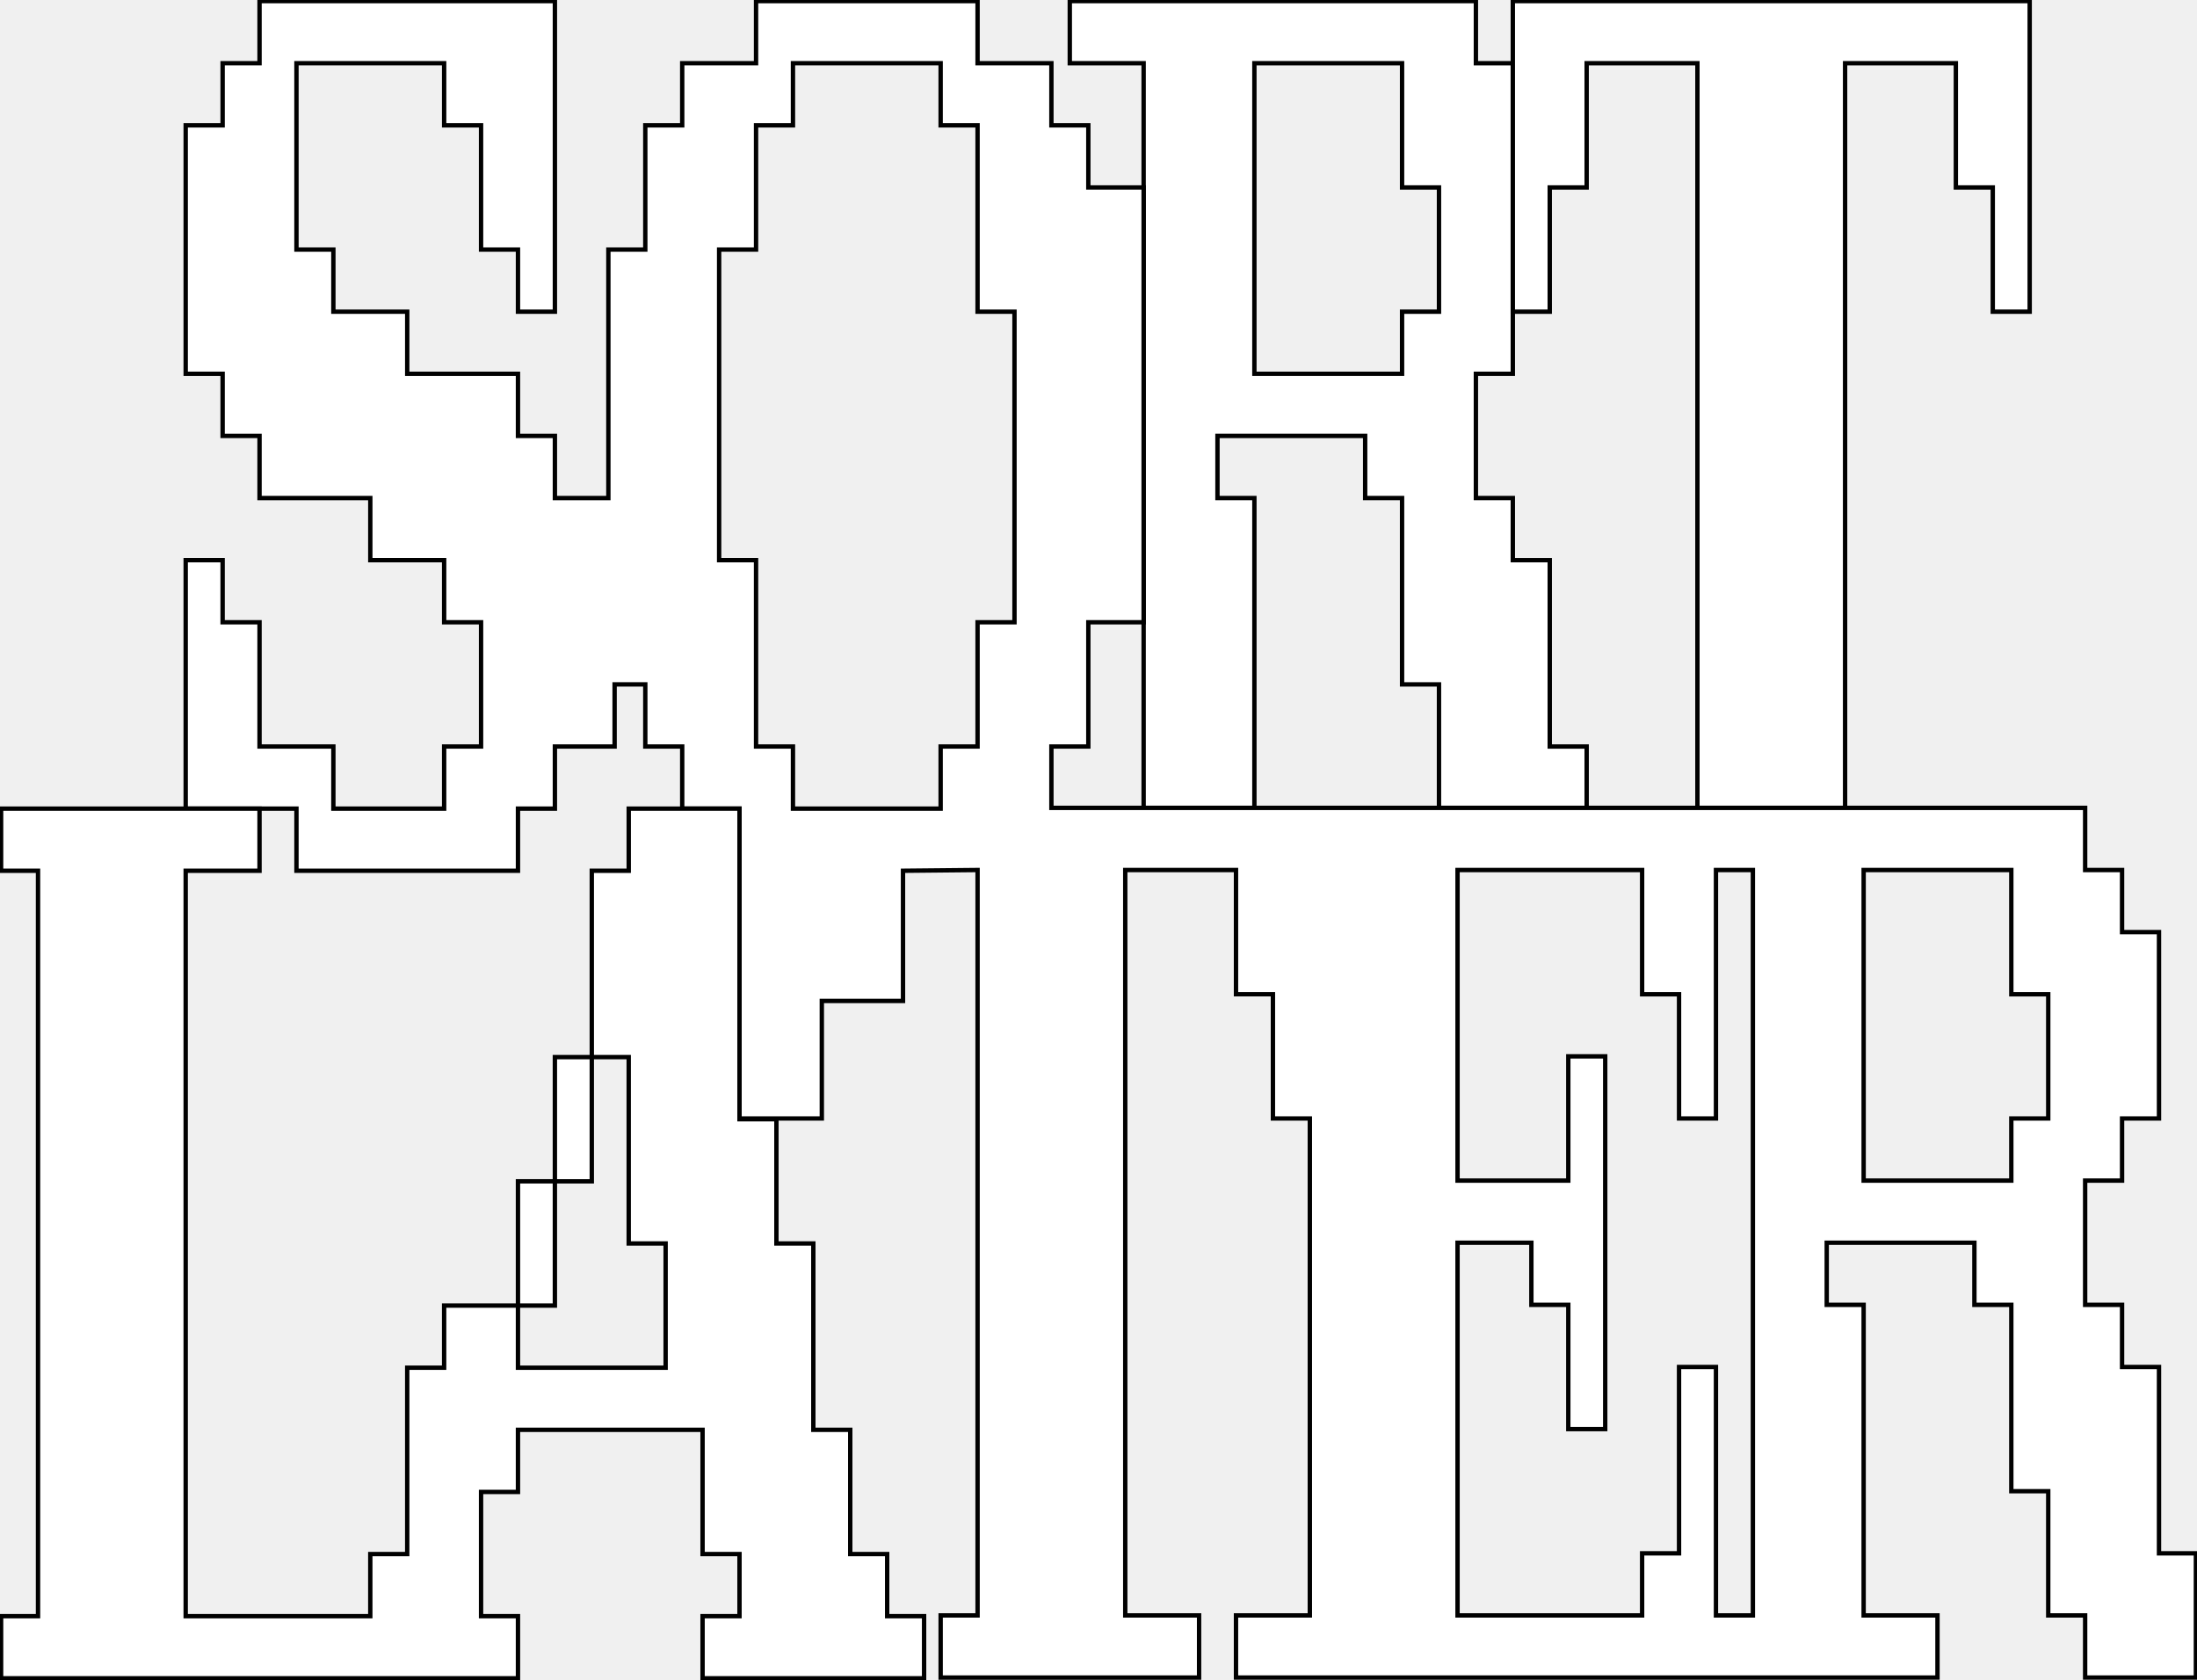
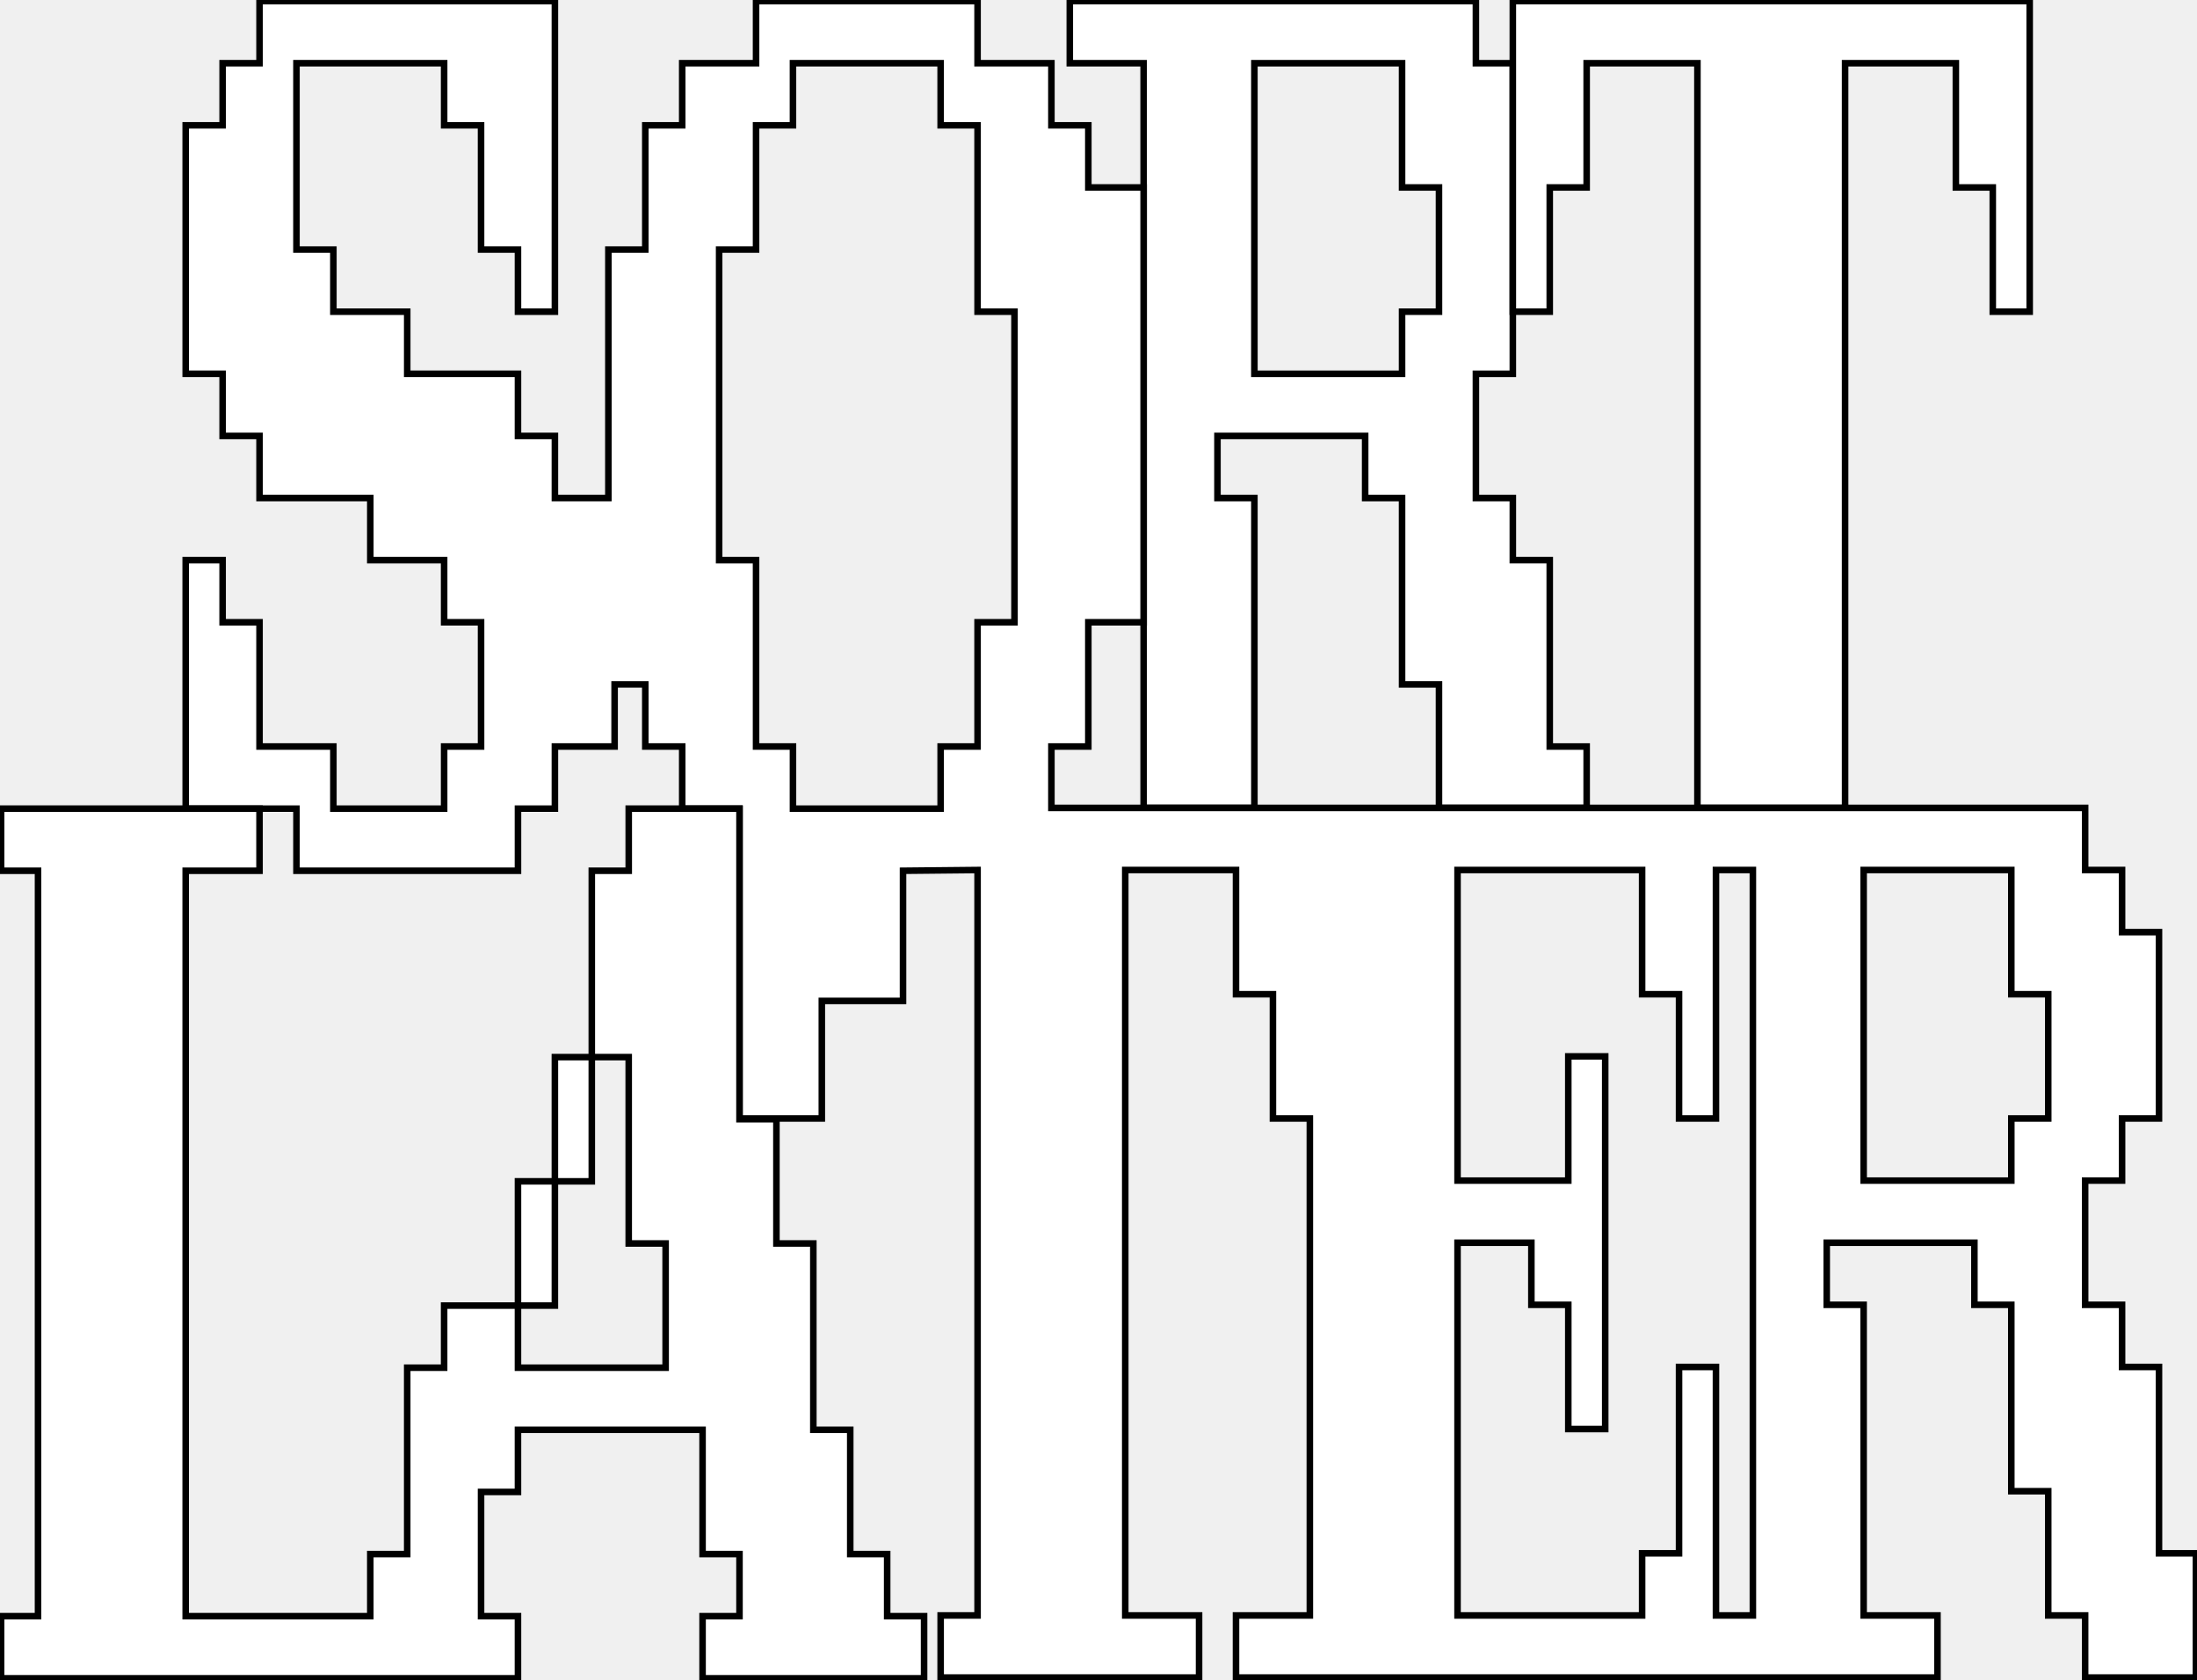
<svg xmlns="http://www.w3.org/2000/svg" version="1.1" id="Layer_1" x="0px" y="0px" viewBox="0 0 1005.857 769" style="enable-background:new 0 0 1005.857 769;" xml:space="preserve">
  <style type="text/css">
- 	.st0{fill:#ffffff;stroke:#000000;stroke-miterlimit:10;stroke-width:2px;vector-effect:non-scaling-stroke;}
+ 	.st0{fill:#ffffff;stroke:#000000;stroke-miterlimit:10;stroke-width:3px;vector-effect:non-scaling-stroke;}
</style>
  <g>
    <path class="st0" d="M692.618,28.947h-16.905V0.5H489.785v28.447h33.805v340.989h50.71V228.054h-16.905v-28.442h67.615v28.442h16.9   v85.335h16.905v56.547h67.61v-28.1h-16.9V256.5h-16.905v-28.447h-16.905v-56.888h16.905V28.947z M658.814,142.723h-16.905v28.442   h-67.61V28.947h67.61v56.888h16.905V142.723z" />
    <polygon class="st0" points="692.618,0.5 692.618,142.723 709.523,142.723 709.523,85.835 726.423,85.835 726.423,28.947    777.133,28.947 777.133,369.935 844.743,369.935 844.743,28.947 895.453,28.947 895.453,85.835 912.357,85.835 912.357,142.723    929.257,142.723 929.257,0.5  " />
    <path class="st0" d="M988.456,711.27v-85.335h-16.905v-28.447h-16.905v-56.888h16.905v-28.442h16.905v-85.335h-16.905v-28.442   h-16.905v-28.447H481.366v-28.1h16.905v-56.893h25.318V85.835h-25.318V57.389h-16.905V28.947h-33.806V0.5H346.144v28.447h-33.806   v28.442h-16.901v56.888h-16.905v113.777h-24.481v-28.442h-16.905v-28.447H186.44v-28.442h-33.81v-28.447h-16.901v-85.33h67.611   v28.442h16.905v56.888h16.901v28.447h16.905V0.5H118.824v28.447h-16.901v28.442H85.018v113.777h16.905v28.447h16.901v28.442h50.711   V256.5h33.806v28.442h16.905v56.893H203.34v28.442H152.63v-28.442h-33.806v-56.893h-16.901V256.5H85.018v113.777h50.711v28.447   h101.417v-28.447h16.905v-28.442h27.338v-28.447h14.048v28.447h16.901v28.1h0.005v0.267v0.075h26.221v27.811v114.071h16.9h20.791   v-53.83h37.173v-59.605l34.138-0.341v341.33H430.66v28.447h118.317v-28.447h-33.801V398.723v-0.341h43.126h7.58v56.888h16.905   v56.889h16.9v227.553h-33.806v28.447h321.156v-28.447h-33.806V597.489h-16.901v-28.442h67.611v28.442h16.901v85.335h16.905v56.888   h16.896v28.447h50.711V711.27H988.456z M464.466,284.942H447.56v56.893h-16.905v28.442h-67.611v-28.442h-16.9V256.5h-16.905   V114.277h16.905V57.389h16.9V28.947h67.611v28.442h16.905v85.335h16.905V284.942z M802.522,739.712h-16.9V625.935h-16.905v85.335   h-16.905v28.442h-84.507V569.047h33.806v28.442h16.901v56.889h16.905V483.712h-16.905v56.888h-50.706V398.382h84.507v56.889h16.905   v56.888h16.905V398.382h16.9V739.712z M937.75,512.159h-16.905v28.442h-67.611V398.382h67.611v56.889h16.905V512.159z" />
    <path class="st0" d="M406.173,740.053v-28.442h-16.905v-56.893h-16.9v-85.33h-16.905V512.5h-16.9V370.277h-50.71v28.447h-16.909   v85.325v0.005h-16.9v56.881h-16.9l0,56.896h-33.81v28.447h-16.9v85.335h-16.905v28.442H85.015v-341.33h33.805v-28.447H0.5v28.447   h16.905v341.33H0.5V768.5h236.644v-28.447h-16.9v-56.888h16.9v-28.447h84.514v56.893h16.905v28.442h-16.905V768.5h101.42v-28.447   H406.173z M304.746,626.279h-67.602v-28.447h16.9v-56.888h16.9v-56.893h16.901v85.34h16.901V626.279z" />
  </g>
</svg>
